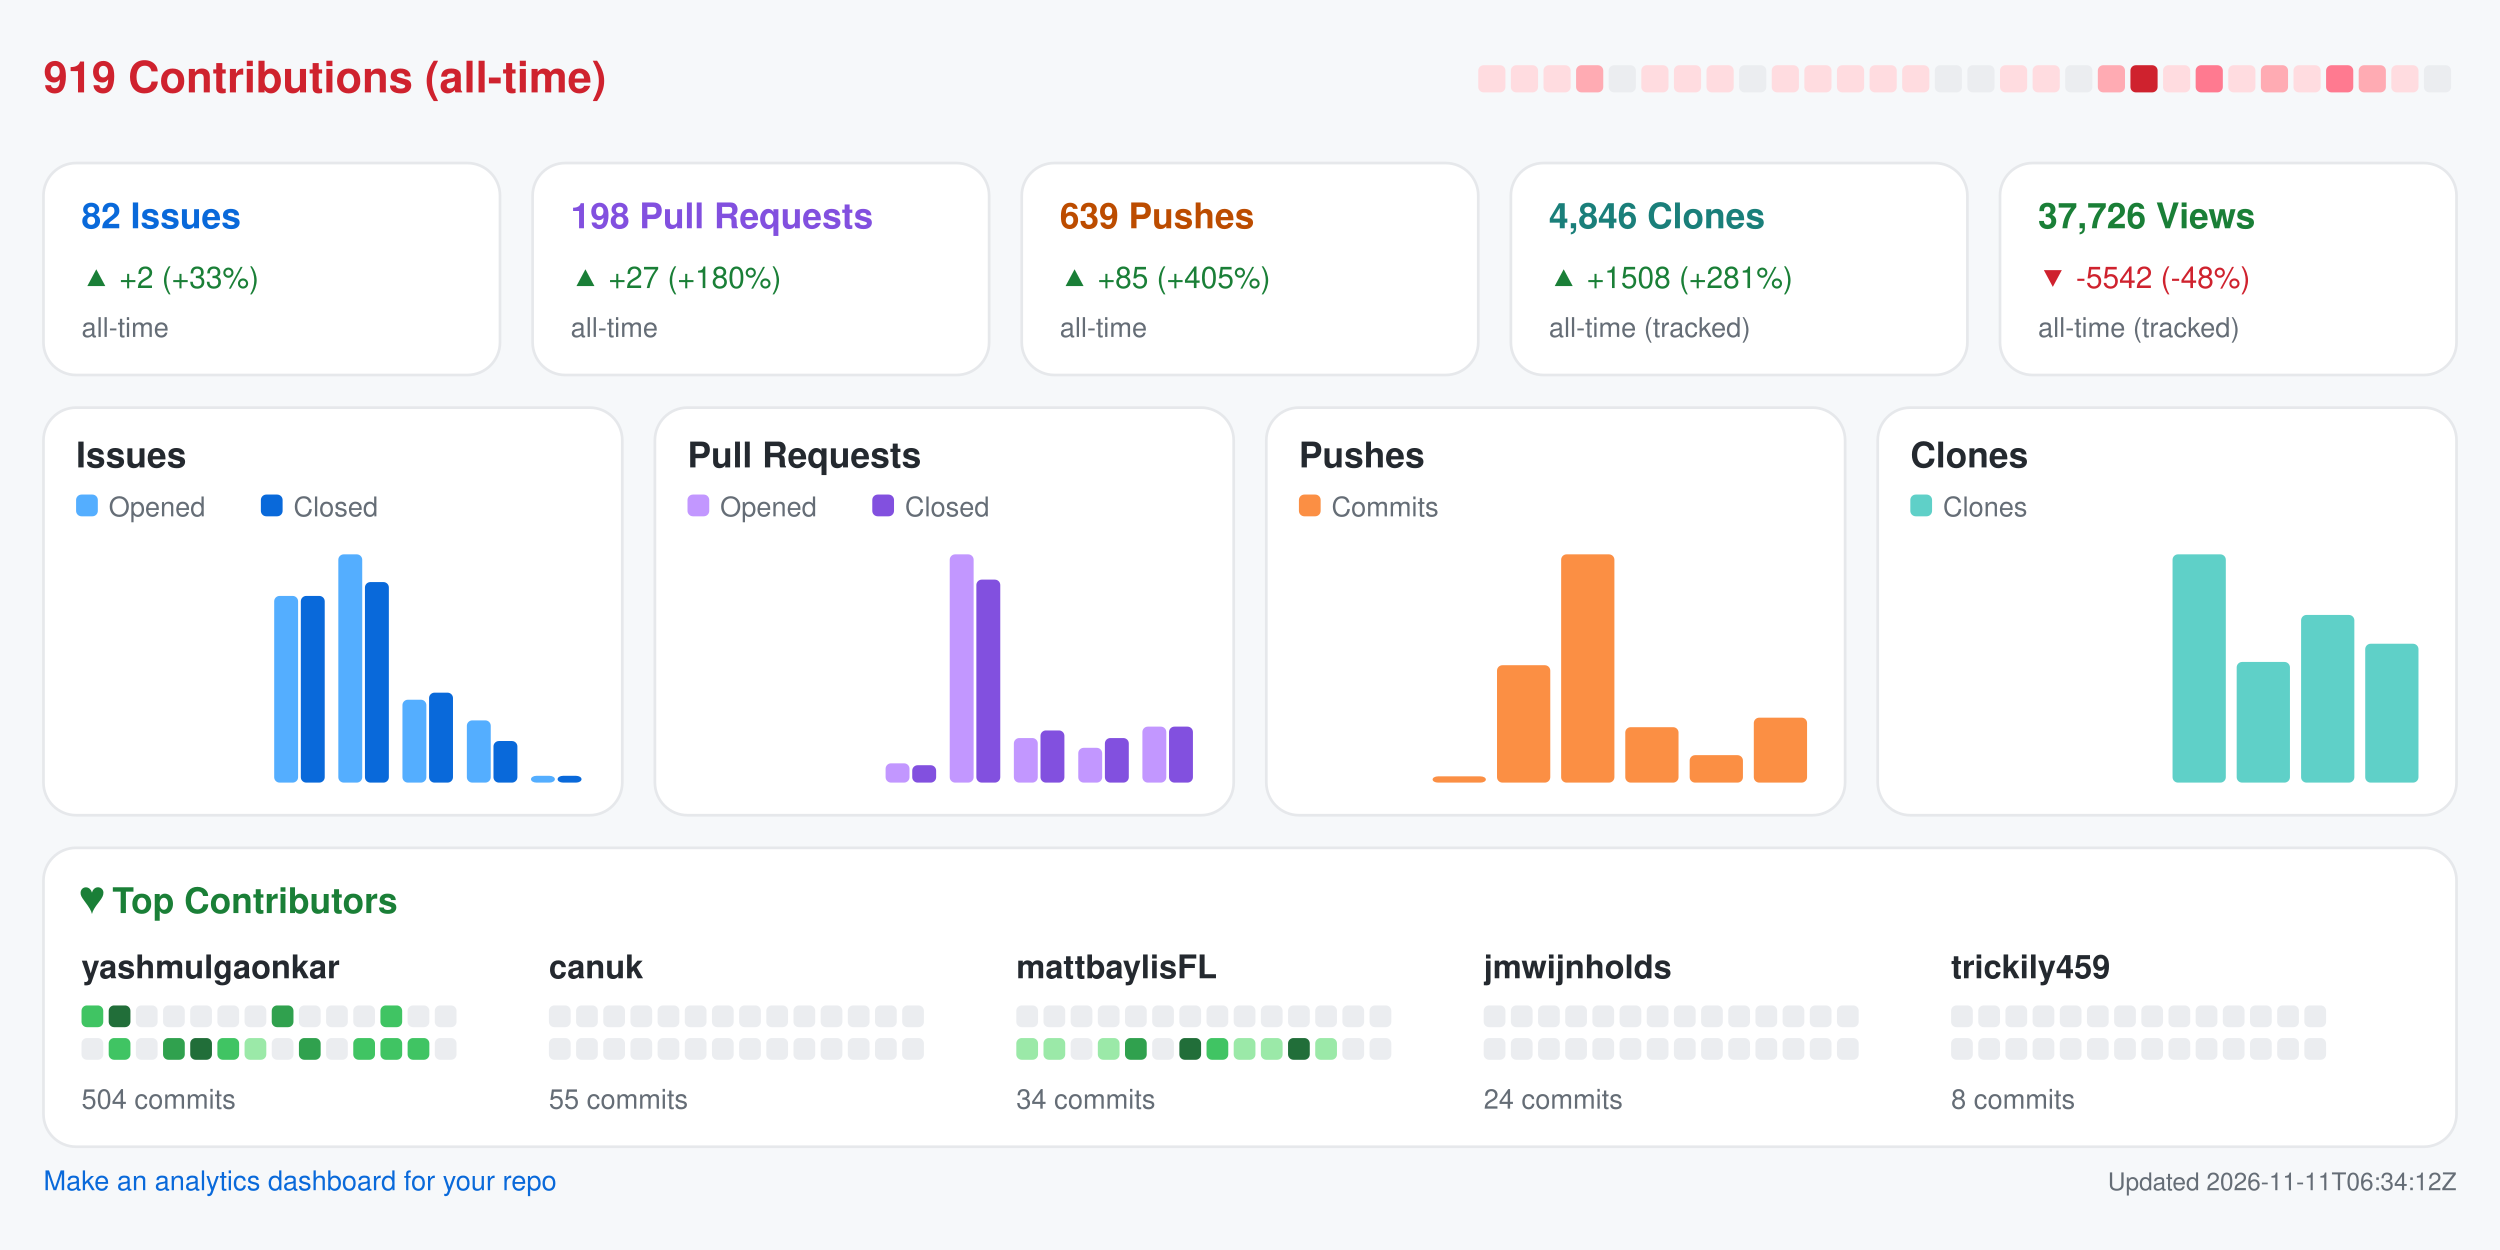
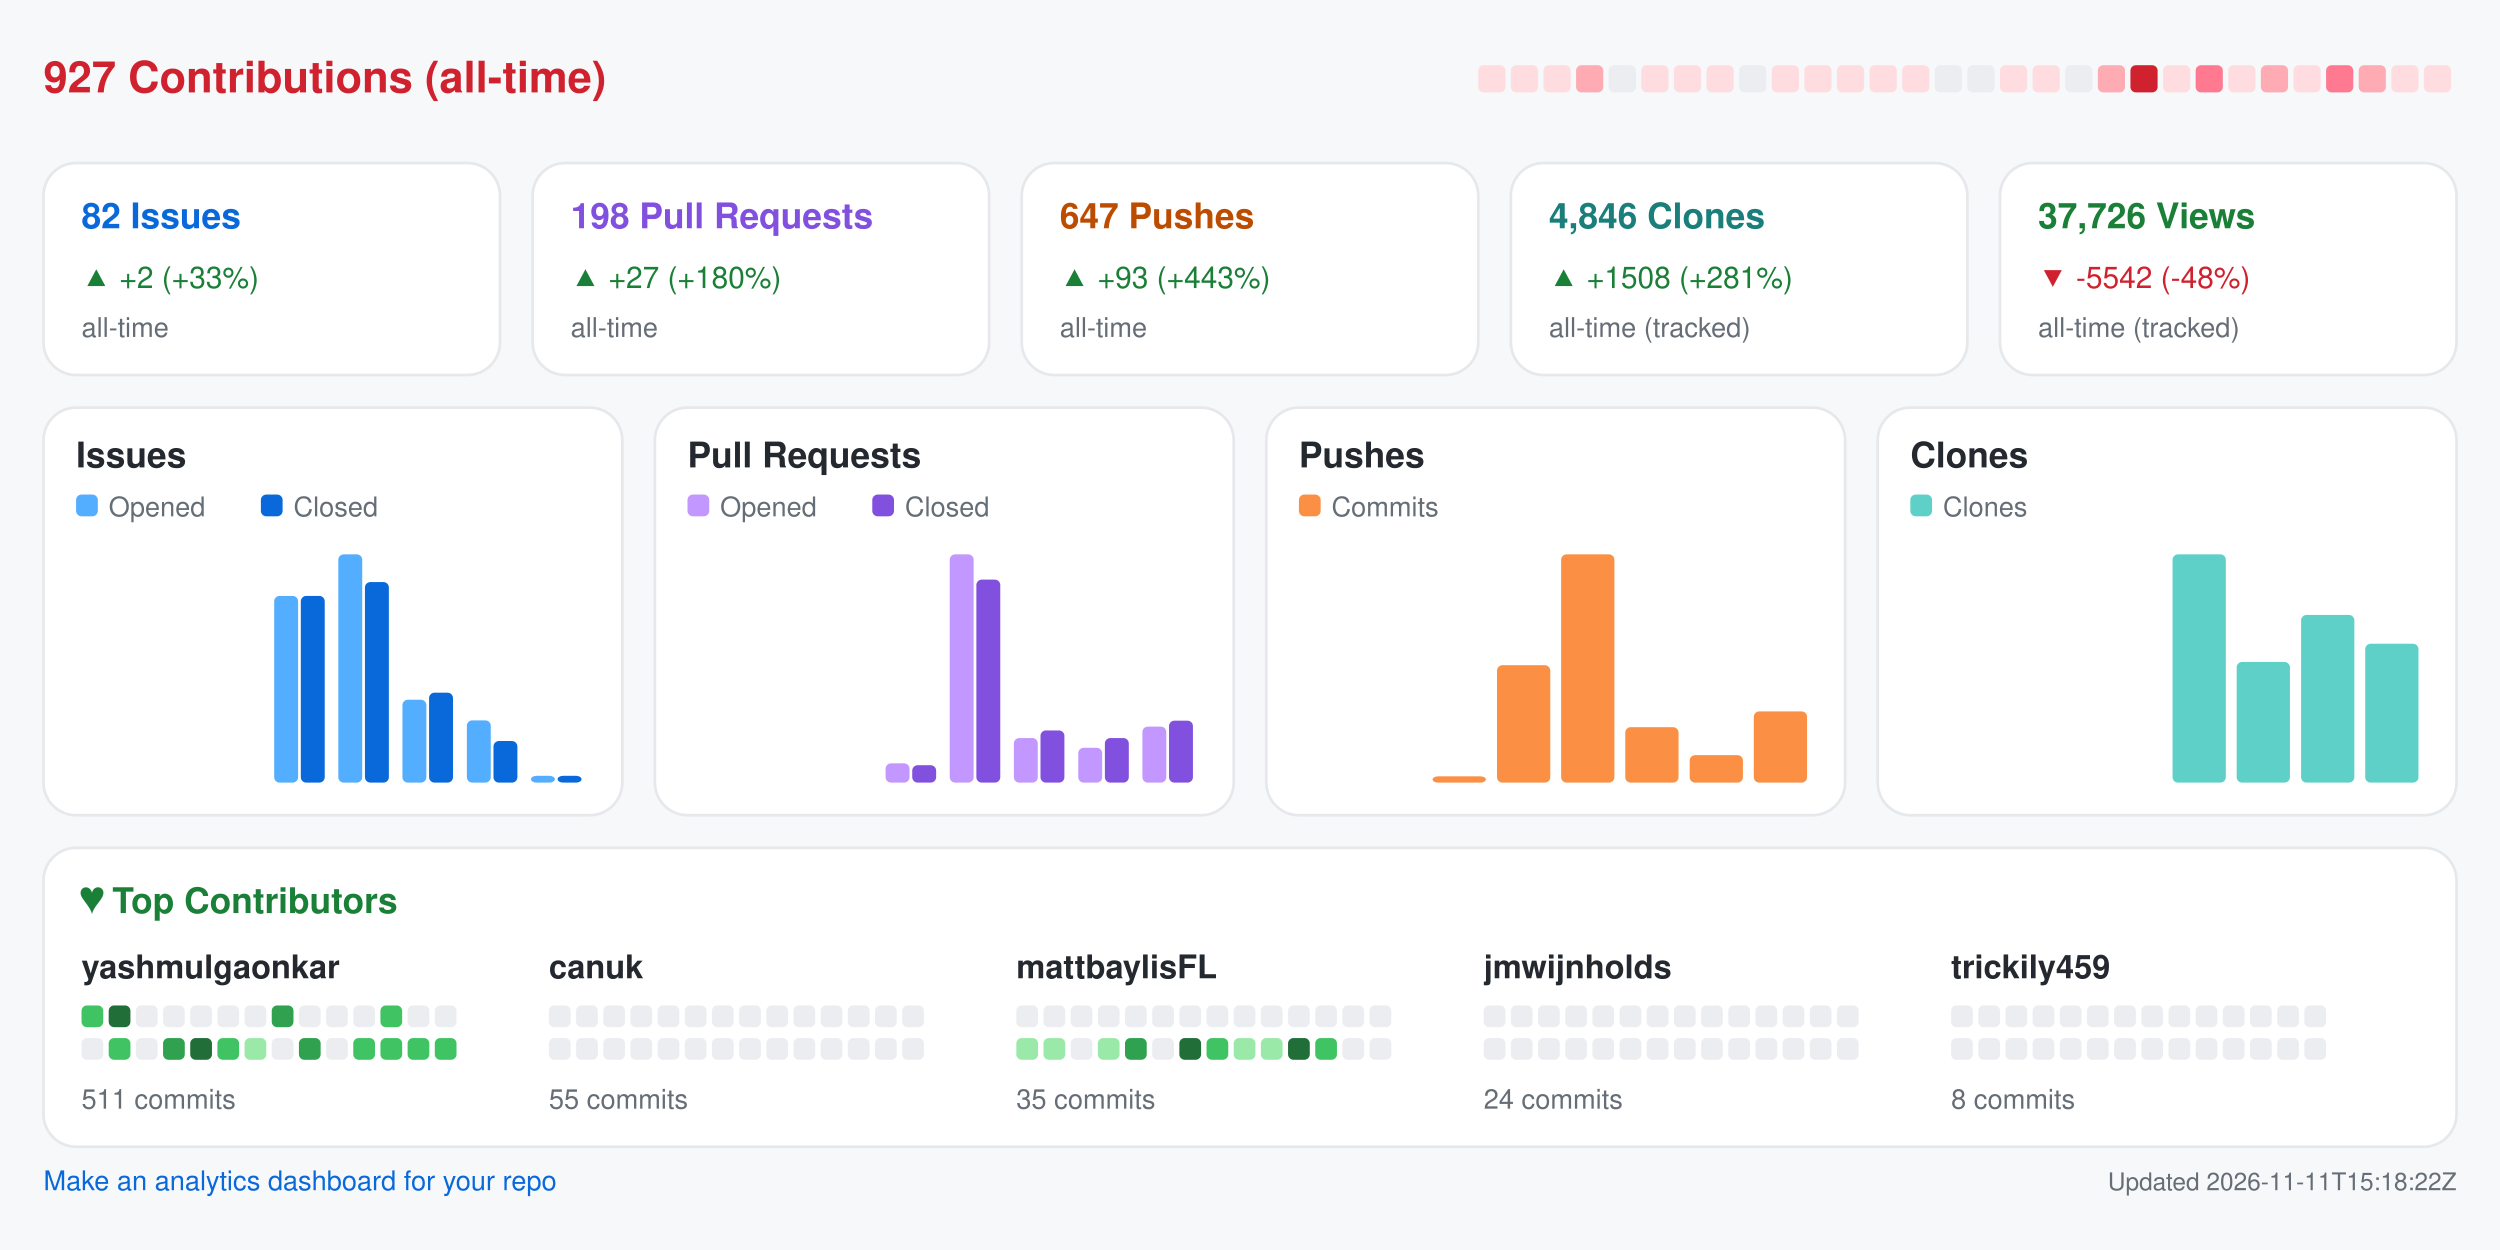
<svg xmlns="http://www.w3.org/2000/svg" width="920" height="460" viewBox="0 0 920 460" role="img" aria-label="Repository analytics for yashmulgaonkar/FlightScnr_Pi">
  <rect x="0.0" y="0.0" width="920.0" height="460.0" rx="0" fill="#f6f8fa" />
-   <text x="16.0" y="34.0" fill="#cf222e" font-size="16" font-family="-apple-system,BlinkMacSystemFont,Segoe UI,Helvetica,Arial,sans-serif" font-weight="600" text-anchor="start">919 Contributions (all-time)</text>
+   <text x="16.0" y="34.0" fill="#cf222e" font-size="16" font-family="-apple-system,BlinkMacSystemFont,Segoe UI,Helvetica,Arial,sans-serif" font-weight="600" text-anchor="start">927 Contributions (all-time)</text>
  <rect x="544.0" y="24.0" width="10.0" height="10.0" rx="2" fill="#ffdce0" />
  <rect x="556.0" y="24.0" width="10.0" height="10.0" rx="2" fill="#ffdce0" />
  <rect x="568.0" y="24.0" width="10.0" height="10.0" rx="2" fill="#ffdce0" />
  <rect x="580.0" y="24.0" width="10.0" height="10.0" rx="2" fill="#ffabb3" />
  <rect x="592.0" y="24.0" width="10.0" height="10.0" rx="2" fill="#ebedf0" />
  <rect x="604.0" y="24.0" width="10.0" height="10.0" rx="2" fill="#ffdce0" />
  <rect x="616.0" y="24.0" width="10.0" height="10.0" rx="2" fill="#ffdce0" />
  <rect x="628.0" y="24.0" width="10.0" height="10.0" rx="2" fill="#ffdce0" />
  <rect x="640.0" y="24.0" width="10.0" height="10.0" rx="2" fill="#ebedf0" />
  <rect x="652.0" y="24.0" width="10.0" height="10.0" rx="2" fill="#ffdce0" />
  <rect x="664.0" y="24.0" width="10.0" height="10.0" rx="2" fill="#ffdce0" />
  <rect x="676.0" y="24.0" width="10.0" height="10.0" rx="2" fill="#ffdce0" />
  <rect x="688.0" y="24.0" width="10.0" height="10.0" rx="2" fill="#ffdce0" />
  <rect x="700.0" y="24.0" width="10.0" height="10.0" rx="2" fill="#ffdce0" />
  <rect x="712.0" y="24.0" width="10.0" height="10.0" rx="2" fill="#ebedf0" />
  <rect x="724.0" y="24.0" width="10.0" height="10.0" rx="2" fill="#ebedf0" />
  <rect x="736.0" y="24.0" width="10.0" height="10.0" rx="2" fill="#ffdce0" />
  <rect x="748.0" y="24.0" width="10.0" height="10.0" rx="2" fill="#ffdce0" />
  <rect x="760.0" y="24.0" width="10.0" height="10.0" rx="2" fill="#ebedf0" />
  <rect x="772.0" y="24.0" width="10.0" height="10.0" rx="2" fill="#ffabb3" />
  <rect x="784.0" y="24.0" width="10.0" height="10.0" rx="2" fill="#cf222e" />
  <rect x="796.0" y="24.0" width="10.0" height="10.0" rx="2" fill="#ffdce0" />
  <rect x="808.0" y="24.0" width="10.0" height="10.0" rx="2" fill="#ff7a90" />
  <rect x="820.0" y="24.0" width="10.0" height="10.0" rx="2" fill="#ffdce0" />
  <rect x="832.0" y="24.0" width="10.0" height="10.0" rx="2" fill="#ffabb3" />
  <rect x="844.0" y="24.0" width="10.0" height="10.0" rx="2" fill="#ffdce0" />
  <rect x="856.0" y="24.0" width="10.0" height="10.0" rx="2" fill="#ff7a90" />
  <rect x="868.0" y="24.0" width="10.0" height="10.0" rx="2" fill="#ffabb3" />
  <rect x="880.0" y="24.0" width="10.0" height="10.0" rx="2" fill="#ffdce0" />
-   <rect x="892.0" y="24.0" width="10.0" height="10.0" rx="2" fill="#ebedf0" />
+   <rect x="892.0" y="24.0" width="10.0" height="10.0" rx="2" fill="#ffdce0" />
  <rect x="16.0" y="60.0" width="168.0" height="78.0" rx="12" fill="#ffffff" stroke="#e6e8eb" />
  <text x="30.0" y="84.0" fill="#0969da" font-size="13" font-family="-apple-system,BlinkMacSystemFont,Segoe UI,Helvetica,Arial,sans-serif" font-weight="600" text-anchor="start">82 Issues</text>
  <text x="30.0" y="106.0" fill="#1a7f37" font-size="11" font-family="-apple-system,BlinkMacSystemFont,Segoe UI,Helvetica,Arial,sans-serif" font-weight="400" text-anchor="start">▲ +2 (+33%)</text>
  <text x="30.0" y="124.0" fill="#656d76" font-size="10" font-family="-apple-system,BlinkMacSystemFont,Segoe UI,Helvetica,Arial,sans-serif" font-weight="400" text-anchor="start">all-time</text>
  <rect x="196.0" y="60.0" width="168.0" height="78.0" rx="12" fill="#ffffff" stroke="#e6e8eb" />
  <text x="210.0" y="84.0" fill="#8250df" font-size="13" font-family="-apple-system,BlinkMacSystemFont,Segoe UI,Helvetica,Arial,sans-serif" font-weight="600" text-anchor="start">198 Pull Requests</text>
  <text x="210.0" y="106.0" fill="#1a7f37" font-size="11" font-family="-apple-system,BlinkMacSystemFont,Segoe UI,Helvetica,Arial,sans-serif" font-weight="400" text-anchor="start">▲ +27 (+180%)</text>
  <text x="210.0" y="124.0" fill="#656d76" font-size="10" font-family="-apple-system,BlinkMacSystemFont,Segoe UI,Helvetica,Arial,sans-serif" font-weight="400" text-anchor="start">all-time</text>
  <rect x="376.0" y="60.0" width="168.0" height="78.0" rx="12" fill="#ffffff" stroke="#e6e8eb" />
-   <text x="390.0" y="84.0" fill="#bc4c00" font-size="13" font-family="-apple-system,BlinkMacSystemFont,Segoe UI,Helvetica,Arial,sans-serif" font-weight="600" text-anchor="start">639 Pushes</text>
-   <text x="390.0" y="106.0" fill="#1a7f37" font-size="11" font-family="-apple-system,BlinkMacSystemFont,Segoe UI,Helvetica,Arial,sans-serif" font-weight="400" text-anchor="start">▲ +85 (+405%)</text>
+   <text x="390.0" y="84.0" fill="#bc4c00" font-size="13" font-family="-apple-system,BlinkMacSystemFont,Segoe UI,Helvetica,Arial,sans-serif" font-weight="600" text-anchor="start">647 Pushes</text>
+   <text x="390.0" y="106.0" fill="#1a7f37" font-size="11" font-family="-apple-system,BlinkMacSystemFont,Segoe UI,Helvetica,Arial,sans-serif" font-weight="400" text-anchor="start">▲ +93 (+443%)</text>
  <text x="390.0" y="124.0" fill="#656d76" font-size="10" font-family="-apple-system,BlinkMacSystemFont,Segoe UI,Helvetica,Arial,sans-serif" font-weight="400" text-anchor="start">all-time</text>
  <rect x="556.0" y="60.0" width="168.0" height="78.0" rx="12" fill="#ffffff" stroke="#e6e8eb" />
  <text x="570.0" y="84.0" fill="#1a7f7a" font-size="13" font-family="-apple-system,BlinkMacSystemFont,Segoe UI,Helvetica,Arial,sans-serif" font-weight="600" text-anchor="start">4,846 Clones</text>
  <text x="570.0" y="106.0" fill="#1a7f37" font-size="11" font-family="-apple-system,BlinkMacSystemFont,Segoe UI,Helvetica,Arial,sans-serif" font-weight="400" text-anchor="start">▲ +1508 (+281%)</text>
  <text x="570.0" y="124.0" fill="#656d76" font-size="10" font-family="-apple-system,BlinkMacSystemFont,Segoe UI,Helvetica,Arial,sans-serif" font-weight="400" text-anchor="start">all-time (tracked)</text>
  <rect x="736.0" y="60.0" width="168.0" height="78.0" rx="12" fill="#ffffff" stroke="#e6e8eb" />
  <text x="750.0" y="84.0" fill="#1a7f37" font-size="13" font-family="-apple-system,BlinkMacSystemFont,Segoe UI,Helvetica,Arial,sans-serif" font-weight="600" text-anchor="start">37,726 Views</text>
  <text x="750.0" y="106.0" fill="#cf222e" font-size="11" font-family="-apple-system,BlinkMacSystemFont,Segoe UI,Helvetica,Arial,sans-serif" font-weight="400" text-anchor="start">▼ -5542 (-48%)</text>
  <text x="750.0" y="124.0" fill="#656d76" font-size="10" font-family="-apple-system,BlinkMacSystemFont,Segoe UI,Helvetica,Arial,sans-serif" font-weight="400" text-anchor="start">all-time (tracked)</text>
  <rect x="16.0" y="150.0" width="213.0" height="150.0" rx="12" fill="#ffffff" stroke="#e6e8eb" />
  <text x="28.0" y="172.0" fill="#24292f" font-size="13" font-family="-apple-system,BlinkMacSystemFont,Segoe UI,Helvetica,Arial,sans-serif" font-weight="600" text-anchor="start">Issues</text>
  <rect x="28.0" y="182.0" width="8.0" height="8.0" rx="2" fill="#54aeff" />
  <text x="40.0" y="190.0" fill="#656d76" font-size="10" font-family="-apple-system,BlinkMacSystemFont,Segoe UI,Helvetica,Arial,sans-serif" font-weight="400" text-anchor="start">Opened</text>
  <rect x="96.0" y="182.0" width="8.0" height="8.0" rx="2" fill="#0969da" />
  <text x="108.0" y="190.0" fill="#656d76" font-size="10" font-family="-apple-system,BlinkMacSystemFont,Segoe UI,Helvetica,Arial,sans-serif" font-weight="400" text-anchor="start">Closed</text>
  <rect x="30.0" y="288.0" width="8.8" height="0.0" rx="2" fill="#54aeff" />
  <rect x="39.8" y="288.0" width="8.8" height="0.0" rx="2" fill="#0969da" />
  <rect x="53.6" y="288.0" width="8.8" height="0.0" rx="2" fill="#54aeff" />
  <rect x="63.4" y="288.0" width="8.8" height="0.0" rx="2" fill="#0969da" />
  <rect x="77.2" y="288.0" width="8.8" height="0.0" rx="2" fill="#54aeff" />
  <rect x="87.1" y="288.0" width="8.8" height="0.0" rx="2" fill="#0969da" />
  <rect x="100.9" y="219.3" width="8.8" height="68.7" rx="2" fill="#54aeff" />
  <rect x="110.7" y="219.3" width="8.8" height="68.7" rx="2" fill="#0969da" />
  <rect x="124.5" y="204.0" width="8.8" height="84.0" rx="2" fill="#54aeff" />
  <rect x="134.3" y="214.2" width="8.8" height="73.8" rx="2" fill="#0969da" />
  <rect x="148.1" y="257.5" width="8.8" height="30.5" rx="2" fill="#54aeff" />
  <rect x="157.9" y="254.9" width="8.8" height="33.1" rx="2" fill="#0969da" />
  <rect x="171.8" y="265.1" width="8.8" height="22.9" rx="2" fill="#54aeff" />
  <rect x="181.6" y="272.7" width="8.8" height="15.3" rx="2" fill="#0969da" />
  <rect x="195.4" y="285.5" width="8.8" height="2.5" rx="2" fill="#54aeff" />
  <rect x="205.2" y="285.5" width="8.8" height="2.5" rx="2" fill="#0969da" />
  <rect x="241.0" y="150.0" width="213.0" height="150.0" rx="12" fill="#ffffff" stroke="#e6e8eb" />
  <text x="253.0" y="172.0" fill="#24292f" font-size="13" font-family="-apple-system,BlinkMacSystemFont,Segoe UI,Helvetica,Arial,sans-serif" font-weight="600" text-anchor="start">Pull Requests</text>
  <rect x="253.0" y="182.0" width="8.0" height="8.0" rx="2" fill="#c297ff" />
  <text x="265.0" y="190.0" fill="#656d76" font-size="10" font-family="-apple-system,BlinkMacSystemFont,Segoe UI,Helvetica,Arial,sans-serif" font-weight="400" text-anchor="start">Opened</text>
  <rect x="321.0" y="182.0" width="8.0" height="8.0" rx="2" fill="#8250df" />
  <text x="333.0" y="190.0" fill="#656d76" font-size="10" font-family="-apple-system,BlinkMacSystemFont,Segoe UI,Helvetica,Arial,sans-serif" font-weight="400" text-anchor="start">Closed</text>
  <rect x="255.0" y="288.0" width="8.8" height="0.0" rx="2" fill="#c297ff" />
  <rect x="264.8" y="288.0" width="8.8" height="0.0" rx="2" fill="#8250df" />
  <rect x="278.6" y="288.0" width="8.8" height="0.0" rx="2" fill="#c297ff" />
  <rect x="288.4" y="288.0" width="8.8" height="0.0" rx="2" fill="#8250df" />
  <rect x="302.2" y="288.0" width="8.8" height="0.0" rx="2" fill="#c297ff" />
  <rect x="312.1" y="288.0" width="8.8" height="0.0" rx="2" fill="#8250df" />
  <rect x="325.9" y="280.9" width="8.8" height="7.1" rx="2" fill="#c297ff" />
  <rect x="335.7" y="281.6" width="8.8" height="6.4" rx="2" fill="#8250df" />
  <rect x="349.5" y="204.0" width="8.8" height="84.0" rx="2" fill="#c297ff" />
  <rect x="359.3" y="213.3" width="8.8" height="74.7" rx="2" fill="#8250df" />
  <rect x="373.1" y="271.6" width="8.8" height="16.4" rx="2" fill="#c297ff" />
  <rect x="382.9" y="268.8" width="8.8" height="19.2" rx="2" fill="#8250df" />
  <rect x="396.8" y="275.2" width="8.8" height="12.8" rx="2" fill="#c297ff" />
  <rect x="406.6" y="271.6" width="8.8" height="16.4" rx="2" fill="#8250df" />
  <rect x="420.4" y="267.4" width="8.8" height="20.6" rx="2" fill="#c297ff" />
-   <rect x="430.2" y="267.4" width="8.8" height="20.6" rx="2" fill="#8250df" />
+   <rect x="430.2" y="265.2" width="8.8" height="22.8" rx="2" fill="#8250df" />
  <rect x="466.0" y="150.0" width="213.0" height="150.0" rx="12" fill="#ffffff" stroke="#e6e8eb" />
  <text x="478.0" y="172.0" fill="#24292f" font-size="13" font-family="-apple-system,BlinkMacSystemFont,Segoe UI,Helvetica,Arial,sans-serif" font-weight="600" text-anchor="start">Pushes</text>
  <rect x="478.0" y="182.0" width="8.0" height="8.0" rx="2" fill="#fb8f44" />
  <text x="490.0" y="190.0" fill="#656d76" font-size="10" font-family="-apple-system,BlinkMacSystemFont,Segoe UI,Helvetica,Arial,sans-serif" font-weight="400" text-anchor="start">Commits</text>
  <rect x="480.0" y="288.0" width="19.6" height="0.0" rx="2" fill="#fb8f44" />
  <rect x="503.6" y="288.0" width="19.6" height="0.0" rx="2" fill="#fb8f44" />
  <rect x="527.2" y="285.7" width="19.6" height="2.3" rx="2" fill="#fb8f44" />
  <rect x="550.9" y="244.8" width="19.6" height="43.2" rx="2" fill="#fb8f44" />
  <rect x="574.5" y="204.0" width="19.6" height="84.0" rx="2" fill="#fb8f44" />
  <rect x="598.1" y="267.6" width="19.6" height="20.4" rx="2" fill="#fb8f44" />
  <rect x="621.8" y="277.9" width="19.6" height="10.1" rx="2" fill="#fb8f44" />
-   <rect x="645.4" y="264.1" width="19.6" height="23.9" rx="2" fill="#fb8f44" />
+   <rect x="645.4" y="261.8" width="19.6" height="26.2" rx="2" fill="#fb8f44" />
  <rect x="691.0" y="150.0" width="213.0" height="150.0" rx="12" fill="#ffffff" stroke="#e6e8eb" />
  <text x="703.0" y="172.0" fill="#24292f" font-size="13" font-family="-apple-system,BlinkMacSystemFont,Segoe UI,Helvetica,Arial,sans-serif" font-weight="600" text-anchor="start">Clones</text>
  <rect x="703.0" y="182.0" width="8.0" height="8.0" rx="2" fill="#5fd0c8" />
  <text x="715.0" y="190.0" fill="#656d76" font-size="10" font-family="-apple-system,BlinkMacSystemFont,Segoe UI,Helvetica,Arial,sans-serif" font-weight="400" text-anchor="start">Clones</text>
  <rect x="705.0" y="288.0" width="19.6" height="0.0" rx="2" fill="#5fd0c8" />
  <rect x="728.6" y="288.0" width="19.6" height="0.0" rx="2" fill="#5fd0c8" />
  <rect x="752.2" y="288.0" width="19.6" height="0.0" rx="2" fill="#5fd0c8" />
  <rect x="775.9" y="288.0" width="19.6" height="0.0" rx="2" fill="#5fd0c8" />
  <rect x="799.5" y="204.0" width="19.6" height="84.0" rx="2" fill="#5fd0c8" />
  <rect x="823.1" y="243.6" width="19.6" height="44.4" rx="2" fill="#5fd0c8" />
  <rect x="846.8" y="226.3" width="19.6" height="61.7" rx="2" fill="#5fd0c8" />
  <rect x="870.4" y="236.9" width="19.6" height="51.1" rx="2" fill="#5fd0c8" />
  <rect x="16.0" y="312.0" width="888.0" height="110.0" rx="12" fill="#ffffff" stroke="#e6e8eb" />
  <text x="30.0" y="336.0" fill="#1a7f37" font-size="13" font-family="-apple-system,BlinkMacSystemFont,Segoe UI,Helvetica,Arial,sans-serif" font-weight="600" text-anchor="start">♥  Top Contributors</text>
  <text x="30.0" y="360.0" fill="#24292f" font-size="12" font-family="-apple-system,BlinkMacSystemFont,Segoe UI,Helvetica,Arial,sans-serif" font-weight="600" text-anchor="start">yashmulgaonkar</text>
  <rect x="30.0" y="370.0" width="8.0" height="8.0" rx="2" fill="#40c463" />
  <rect x="40.0" y="370.0" width="8.0" height="8.0" rx="2" fill="#216e39" />
  <rect x="50.0" y="370.0" width="8.0" height="8.0" rx="2" fill="#ebedf0" />
  <rect x="60.0" y="370.0" width="8.0" height="8.0" rx="2" fill="#ebedf0" />
  <rect x="70.0" y="370.0" width="8.0" height="8.0" rx="2" fill="#ebedf0" />
  <rect x="80.0" y="370.0" width="8.0" height="8.0" rx="2" fill="#ebedf0" />
  <rect x="90.0" y="370.0" width="8.0" height="8.0" rx="2" fill="#ebedf0" />
  <rect x="100.0" y="370.0" width="8.0" height="8.0" rx="2" fill="#30a14e" />
  <rect x="110.0" y="370.0" width="8.0" height="8.0" rx="2" fill="#ebedf0" />
  <rect x="120.0" y="370.0" width="8.0" height="8.0" rx="2" fill="#ebedf0" />
  <rect x="130.0" y="370.0" width="8.0" height="8.0" rx="2" fill="#ebedf0" />
  <rect x="140.0" y="370.0" width="8.0" height="8.0" rx="2" fill="#40c463" />
  <rect x="150.0" y="370.0" width="8.0" height="8.0" rx="2" fill="#ebedf0" />
  <rect x="160.0" y="370.0" width="8.0" height="8.0" rx="2" fill="#ebedf0" />
  <rect x="30.0" y="382.0" width="8.0" height="8.0" rx="2" fill="#ebedf0" />
  <rect x="40.0" y="382.0" width="8.0" height="8.0" rx="2" fill="#40c463" />
  <rect x="50.0" y="382.0" width="8.0" height="8.0" rx="2" fill="#ebedf0" />
  <rect x="60.0" y="382.0" width="8.0" height="8.0" rx="2" fill="#30a14e" />
  <rect x="70.0" y="382.0" width="8.0" height="8.0" rx="2" fill="#216e39" />
  <rect x="80.0" y="382.0" width="8.0" height="8.0" rx="2" fill="#40c463" />
  <rect x="90.0" y="382.0" width="8.0" height="8.0" rx="2" fill="#9be9a8" />
  <rect x="100.0" y="382.0" width="8.0" height="8.0" rx="2" fill="#ebedf0" />
  <rect x="110.0" y="382.0" width="8.0" height="8.0" rx="2" fill="#30a14e" />
  <rect x="120.0" y="382.0" width="8.0" height="8.0" rx="2" fill="#ebedf0" />
  <rect x="130.0" y="382.0" width="8.0" height="8.0" rx="2" fill="#40c463" />
  <rect x="140.0" y="382.0" width="8.0" height="8.0" rx="2" fill="#40c463" />
  <rect x="150.0" y="382.0" width="8.0" height="8.0" rx="2" fill="#40c463" />
-   <rect x="160.0" y="382.0" width="8.0" height="8.0" rx="2" fill="#ebedf0" />
-   <text x="30.0" y="408.0" fill="#656d76" font-size="10" font-family="-apple-system,BlinkMacSystemFont,Segoe UI,Helvetica,Arial,sans-serif" font-weight="400" text-anchor="start">504 commits</text>
+   <rect x="160.0" y="382.0" width="8.0" height="8.0" rx="2" fill="#40c463" />
+   <text x="30.0" y="408.0" fill="#656d76" font-size="10" font-family="-apple-system,BlinkMacSystemFont,Segoe UI,Helvetica,Arial,sans-serif" font-weight="400" text-anchor="start">511 commits</text>
  <text x="202.0" y="360.0" fill="#24292f" font-size="12" font-family="-apple-system,BlinkMacSystemFont,Segoe UI,Helvetica,Arial,sans-serif" font-weight="600" text-anchor="start">canuk</text>
  <rect x="202.0" y="370.0" width="8.0" height="8.0" rx="2" fill="#ebedf0" />
  <rect x="212.0" y="370.0" width="8.0" height="8.0" rx="2" fill="#ebedf0" />
  <rect x="222.0" y="370.0" width="8.0" height="8.0" rx="2" fill="#ebedf0" />
  <rect x="232.0" y="370.0" width="8.0" height="8.0" rx="2" fill="#ebedf0" />
  <rect x="242.0" y="370.0" width="8.0" height="8.0" rx="2" fill="#ebedf0" />
  <rect x="252.0" y="370.0" width="8.0" height="8.0" rx="2" fill="#ebedf0" />
  <rect x="262.0" y="370.0" width="8.0" height="8.0" rx="2" fill="#ebedf0" />
  <rect x="272.0" y="370.0" width="8.0" height="8.0" rx="2" fill="#ebedf0" />
  <rect x="282.0" y="370.0" width="8.0" height="8.0" rx="2" fill="#ebedf0" />
  <rect x="292.0" y="370.0" width="8.0" height="8.0" rx="2" fill="#ebedf0" />
  <rect x="302.0" y="370.0" width="8.0" height="8.0" rx="2" fill="#ebedf0" />
  <rect x="312.0" y="370.0" width="8.0" height="8.0" rx="2" fill="#ebedf0" />
  <rect x="322.0" y="370.0" width="8.0" height="8.0" rx="2" fill="#ebedf0" />
  <rect x="332.0" y="370.0" width="8.0" height="8.0" rx="2" fill="#ebedf0" />
  <rect x="202.0" y="382.0" width="8.0" height="8.0" rx="2" fill="#ebedf0" />
  <rect x="212.0" y="382.0" width="8.0" height="8.0" rx="2" fill="#ebedf0" />
  <rect x="222.0" y="382.0" width="8.0" height="8.0" rx="2" fill="#ebedf0" />
  <rect x="232.0" y="382.0" width="8.0" height="8.0" rx="2" fill="#ebedf0" />
  <rect x="242.0" y="382.0" width="8.0" height="8.0" rx="2" fill="#ebedf0" />
  <rect x="252.0" y="382.0" width="8.0" height="8.0" rx="2" fill="#ebedf0" />
  <rect x="262.0" y="382.0" width="8.0" height="8.0" rx="2" fill="#ebedf0" />
  <rect x="272.0" y="382.0" width="8.0" height="8.0" rx="2" fill="#ebedf0" />
  <rect x="282.0" y="382.0" width="8.0" height="8.0" rx="2" fill="#ebedf0" />
  <rect x="292.0" y="382.0" width="8.0" height="8.0" rx="2" fill="#ebedf0" />
  <rect x="302.0" y="382.0" width="8.0" height="8.0" rx="2" fill="#ebedf0" />
  <rect x="312.0" y="382.0" width="8.0" height="8.0" rx="2" fill="#ebedf0" />
  <rect x="322.0" y="382.0" width="8.0" height="8.0" rx="2" fill="#ebedf0" />
  <rect x="332.0" y="382.0" width="8.0" height="8.0" rx="2" fill="#ebedf0" />
  <text x="202.0" y="408.0" fill="#656d76" font-size="10" font-family="-apple-system,BlinkMacSystemFont,Segoe UI,Helvetica,Arial,sans-serif" font-weight="400" text-anchor="start">55 commits</text>
  <text x="374.0" y="360.0" fill="#24292f" font-size="12" font-family="-apple-system,BlinkMacSystemFont,Segoe UI,Helvetica,Arial,sans-serif" font-weight="600" text-anchor="start">mattbaylisFL</text>
  <rect x="374.0" y="370.0" width="8.0" height="8.0" rx="2" fill="#ebedf0" />
  <rect x="384.0" y="370.0" width="8.0" height="8.0" rx="2" fill="#ebedf0" />
  <rect x="394.0" y="370.0" width="8.0" height="8.0" rx="2" fill="#ebedf0" />
  <rect x="404.0" y="370.0" width="8.0" height="8.0" rx="2" fill="#ebedf0" />
  <rect x="414.0" y="370.0" width="8.0" height="8.0" rx="2" fill="#ebedf0" />
  <rect x="424.0" y="370.0" width="8.0" height="8.0" rx="2" fill="#ebedf0" />
  <rect x="434.0" y="370.0" width="8.0" height="8.0" rx="2" fill="#ebedf0" />
  <rect x="444.0" y="370.0" width="8.0" height="8.0" rx="2" fill="#ebedf0" />
  <rect x="454.0" y="370.0" width="8.0" height="8.0" rx="2" fill="#ebedf0" />
  <rect x="464.0" y="370.0" width="8.0" height="8.0" rx="2" fill="#ebedf0" />
  <rect x="474.0" y="370.0" width="8.0" height="8.0" rx="2" fill="#ebedf0" />
  <rect x="484.0" y="370.0" width="8.0" height="8.0" rx="2" fill="#ebedf0" />
  <rect x="494.0" y="370.0" width="8.0" height="8.0" rx="2" fill="#ebedf0" />
  <rect x="504.0" y="370.0" width="8.0" height="8.0" rx="2" fill="#ebedf0" />
  <rect x="374.0" y="382.0" width="8.0" height="8.0" rx="2" fill="#9be9a8" />
  <rect x="384.0" y="382.0" width="8.0" height="8.0" rx="2" fill="#9be9a8" />
  <rect x="394.0" y="382.0" width="8.0" height="8.0" rx="2" fill="#ebedf0" />
  <rect x="404.0" y="382.0" width="8.0" height="8.0" rx="2" fill="#9be9a8" />
  <rect x="414.0" y="382.0" width="8.0" height="8.0" rx="2" fill="#30a14e" />
  <rect x="424.0" y="382.0" width="8.0" height="8.0" rx="2" fill="#ebedf0" />
  <rect x="434.0" y="382.0" width="8.0" height="8.0" rx="2" fill="#216e39" />
  <rect x="444.0" y="382.0" width="8.0" height="8.0" rx="2" fill="#40c463" />
  <rect x="454.0" y="382.0" width="8.0" height="8.0" rx="2" fill="#9be9a8" />
  <rect x="464.0" y="382.0" width="8.0" height="8.0" rx="2" fill="#9be9a8" />
  <rect x="474.0" y="382.0" width="8.0" height="8.0" rx="2" fill="#216e39" />
-   <rect x="484.0" y="382.0" width="8.0" height="8.0" rx="2" fill="#9be9a8" />
+   <rect x="484.0" y="382.0" width="8.0" height="8.0" rx="2" fill="#40c463" />
  <rect x="494.0" y="382.0" width="8.0" height="8.0" rx="2" fill="#ebedf0" />
  <rect x="504.0" y="382.0" width="8.0" height="8.0" rx="2" fill="#ebedf0" />
-   <text x="374.0" y="408.0" fill="#656d76" font-size="10" font-family="-apple-system,BlinkMacSystemFont,Segoe UI,Helvetica,Arial,sans-serif" font-weight="400" text-anchor="start">34 commits</text>
+   <text x="374.0" y="408.0" fill="#656d76" font-size="10" font-family="-apple-system,BlinkMacSystemFont,Segoe UI,Helvetica,Arial,sans-serif" font-weight="400" text-anchor="start">35 commits</text>
  <text x="546.0" y="360.0" fill="#24292f" font-size="12" font-family="-apple-system,BlinkMacSystemFont,Segoe UI,Helvetica,Arial,sans-serif" font-weight="600" text-anchor="start">jmwijnholds</text>
  <rect x="546.0" y="370.0" width="8.0" height="8.0" rx="2" fill="#ebedf0" />
  <rect x="556.0" y="370.0" width="8.0" height="8.0" rx="2" fill="#ebedf0" />
  <rect x="566.0" y="370.0" width="8.0" height="8.0" rx="2" fill="#ebedf0" />
  <rect x="576.0" y="370.0" width="8.0" height="8.0" rx="2" fill="#ebedf0" />
  <rect x="586.0" y="370.0" width="8.0" height="8.0" rx="2" fill="#ebedf0" />
  <rect x="596.0" y="370.0" width="8.0" height="8.0" rx="2" fill="#ebedf0" />
  <rect x="606.0" y="370.0" width="8.0" height="8.0" rx="2" fill="#ebedf0" />
  <rect x="616.0" y="370.0" width="8.0" height="8.0" rx="2" fill="#ebedf0" />
  <rect x="626.0" y="370.0" width="8.0" height="8.0" rx="2" fill="#ebedf0" />
  <rect x="636.0" y="370.0" width="8.0" height="8.0" rx="2" fill="#ebedf0" />
  <rect x="646.0" y="370.0" width="8.0" height="8.0" rx="2" fill="#ebedf0" />
  <rect x="656.0" y="370.0" width="8.0" height="8.0" rx="2" fill="#ebedf0" />
  <rect x="666.0" y="370.0" width="8.0" height="8.0" rx="2" fill="#ebedf0" />
  <rect x="676.0" y="370.0" width="8.0" height="8.0" rx="2" fill="#ebedf0" />
  <rect x="546.0" y="382.0" width="8.0" height="8.0" rx="2" fill="#ebedf0" />
  <rect x="556.0" y="382.0" width="8.0" height="8.0" rx="2" fill="#ebedf0" />
  <rect x="566.0" y="382.0" width="8.0" height="8.0" rx="2" fill="#ebedf0" />
  <rect x="576.0" y="382.0" width="8.0" height="8.0" rx="2" fill="#ebedf0" />
  <rect x="586.0" y="382.0" width="8.0" height="8.0" rx="2" fill="#ebedf0" />
  <rect x="596.0" y="382.0" width="8.0" height="8.0" rx="2" fill="#ebedf0" />
  <rect x="606.0" y="382.0" width="8.0" height="8.0" rx="2" fill="#ebedf0" />
  <rect x="616.0" y="382.0" width="8.0" height="8.0" rx="2" fill="#ebedf0" />
  <rect x="626.0" y="382.0" width="8.0" height="8.0" rx="2" fill="#ebedf0" />
  <rect x="636.0" y="382.0" width="8.0" height="8.0" rx="2" fill="#ebedf0" />
  <rect x="646.0" y="382.0" width="8.0" height="8.0" rx="2" fill="#ebedf0" />
  <rect x="656.0" y="382.0" width="8.0" height="8.0" rx="2" fill="#ebedf0" />
  <rect x="666.0" y="382.0" width="8.0" height="8.0" rx="2" fill="#ebedf0" />
  <rect x="676.0" y="382.0" width="8.0" height="8.0" rx="2" fill="#ebedf0" />
  <text x="546.0" y="408.0" fill="#656d76" font-size="10" font-family="-apple-system,BlinkMacSystemFont,Segoe UI,Helvetica,Arial,sans-serif" font-weight="400" text-anchor="start">24 commits</text>
  <text x="718.0" y="360.0" fill="#24292f" font-size="12" font-family="-apple-system,BlinkMacSystemFont,Segoe UI,Helvetica,Arial,sans-serif" font-weight="600" text-anchor="start">trickily459</text>
  <rect x="718.0" y="370.0" width="8.0" height="8.0" rx="2" fill="#ebedf0" />
  <rect x="728.0" y="370.0" width="8.0" height="8.0" rx="2" fill="#ebedf0" />
  <rect x="738.0" y="370.0" width="8.0" height="8.0" rx="2" fill="#ebedf0" />
  <rect x="748.0" y="370.0" width="8.0" height="8.0" rx="2" fill="#ebedf0" />
  <rect x="758.0" y="370.0" width="8.0" height="8.0" rx="2" fill="#ebedf0" />
  <rect x="768.0" y="370.0" width="8.0" height="8.0" rx="2" fill="#ebedf0" />
  <rect x="778.0" y="370.0" width="8.0" height="8.0" rx="2" fill="#ebedf0" />
  <rect x="788.0" y="370.0" width="8.0" height="8.0" rx="2" fill="#ebedf0" />
  <rect x="798.0" y="370.0" width="8.0" height="8.0" rx="2" fill="#ebedf0" />
  <rect x="808.0" y="370.0" width="8.0" height="8.0" rx="2" fill="#ebedf0" />
  <rect x="818.0" y="370.0" width="8.0" height="8.0" rx="2" fill="#ebedf0" />
  <rect x="828.0" y="370.0" width="8.0" height="8.0" rx="2" fill="#ebedf0" />
  <rect x="838.0" y="370.0" width="8.0" height="8.0" rx="2" fill="#ebedf0" />
  <rect x="848.0" y="370.0" width="8.0" height="8.0" rx="2" fill="#ebedf0" />
  <rect x="718.0" y="382.0" width="8.0" height="8.0" rx="2" fill="#ebedf0" />
  <rect x="728.0" y="382.0" width="8.0" height="8.0" rx="2" fill="#ebedf0" />
  <rect x="738.0" y="382.0" width="8.0" height="8.0" rx="2" fill="#ebedf0" />
  <rect x="748.0" y="382.0" width="8.0" height="8.0" rx="2" fill="#ebedf0" />
  <rect x="758.0" y="382.0" width="8.0" height="8.0" rx="2" fill="#ebedf0" />
  <rect x="768.0" y="382.0" width="8.0" height="8.0" rx="2" fill="#ebedf0" />
  <rect x="778.0" y="382.0" width="8.0" height="8.0" rx="2" fill="#ebedf0" />
  <rect x="788.0" y="382.0" width="8.0" height="8.0" rx="2" fill="#ebedf0" />
  <rect x="798.0" y="382.0" width="8.0" height="8.0" rx="2" fill="#ebedf0" />
  <rect x="808.0" y="382.0" width="8.0" height="8.0" rx="2" fill="#ebedf0" />
  <rect x="818.0" y="382.0" width="8.0" height="8.0" rx="2" fill="#ebedf0" />
  <rect x="828.0" y="382.0" width="8.0" height="8.0" rx="2" fill="#ebedf0" />
  <rect x="838.0" y="382.0" width="8.0" height="8.0" rx="2" fill="#ebedf0" />
  <rect x="848.0" y="382.0" width="8.0" height="8.0" rx="2" fill="#ebedf0" />
  <text x="718.0" y="408.0" fill="#656d76" font-size="10" font-family="-apple-system,BlinkMacSystemFont,Segoe UI,Helvetica,Arial,sans-serif" font-weight="400" text-anchor="start">8 commits</text>
  <a href="https://github.com/yashmulgaonkar/repo-analytics" target="_blank" rel="noopener noreferrer">
    <text x="16.0" y="438.0" fill="#0969da" font-size="10" font-family="-apple-system,BlinkMacSystemFont,Segoe UI,Helvetica,Arial,sans-serif" font-weight="400" text-anchor="start">Make an analytics dashboard for your repo</text>
  </a>
-   <text x="904.0" y="438.0" fill="#656d76" font-size="9" font-family="-apple-system,BlinkMacSystemFont,Segoe UI,Helvetica,Arial,sans-serif" font-weight="400" text-anchor="end">Updated 2026-11-11T06:34:12Z</text>
+   <text x="904.0" y="438.0" fill="#656d76" font-size="9" font-family="-apple-system,BlinkMacSystemFont,Segoe UI,Helvetica,Arial,sans-serif" font-weight="400" text-anchor="end">Updated 2026-11-11T15:18:22Z</text>
</svg>
